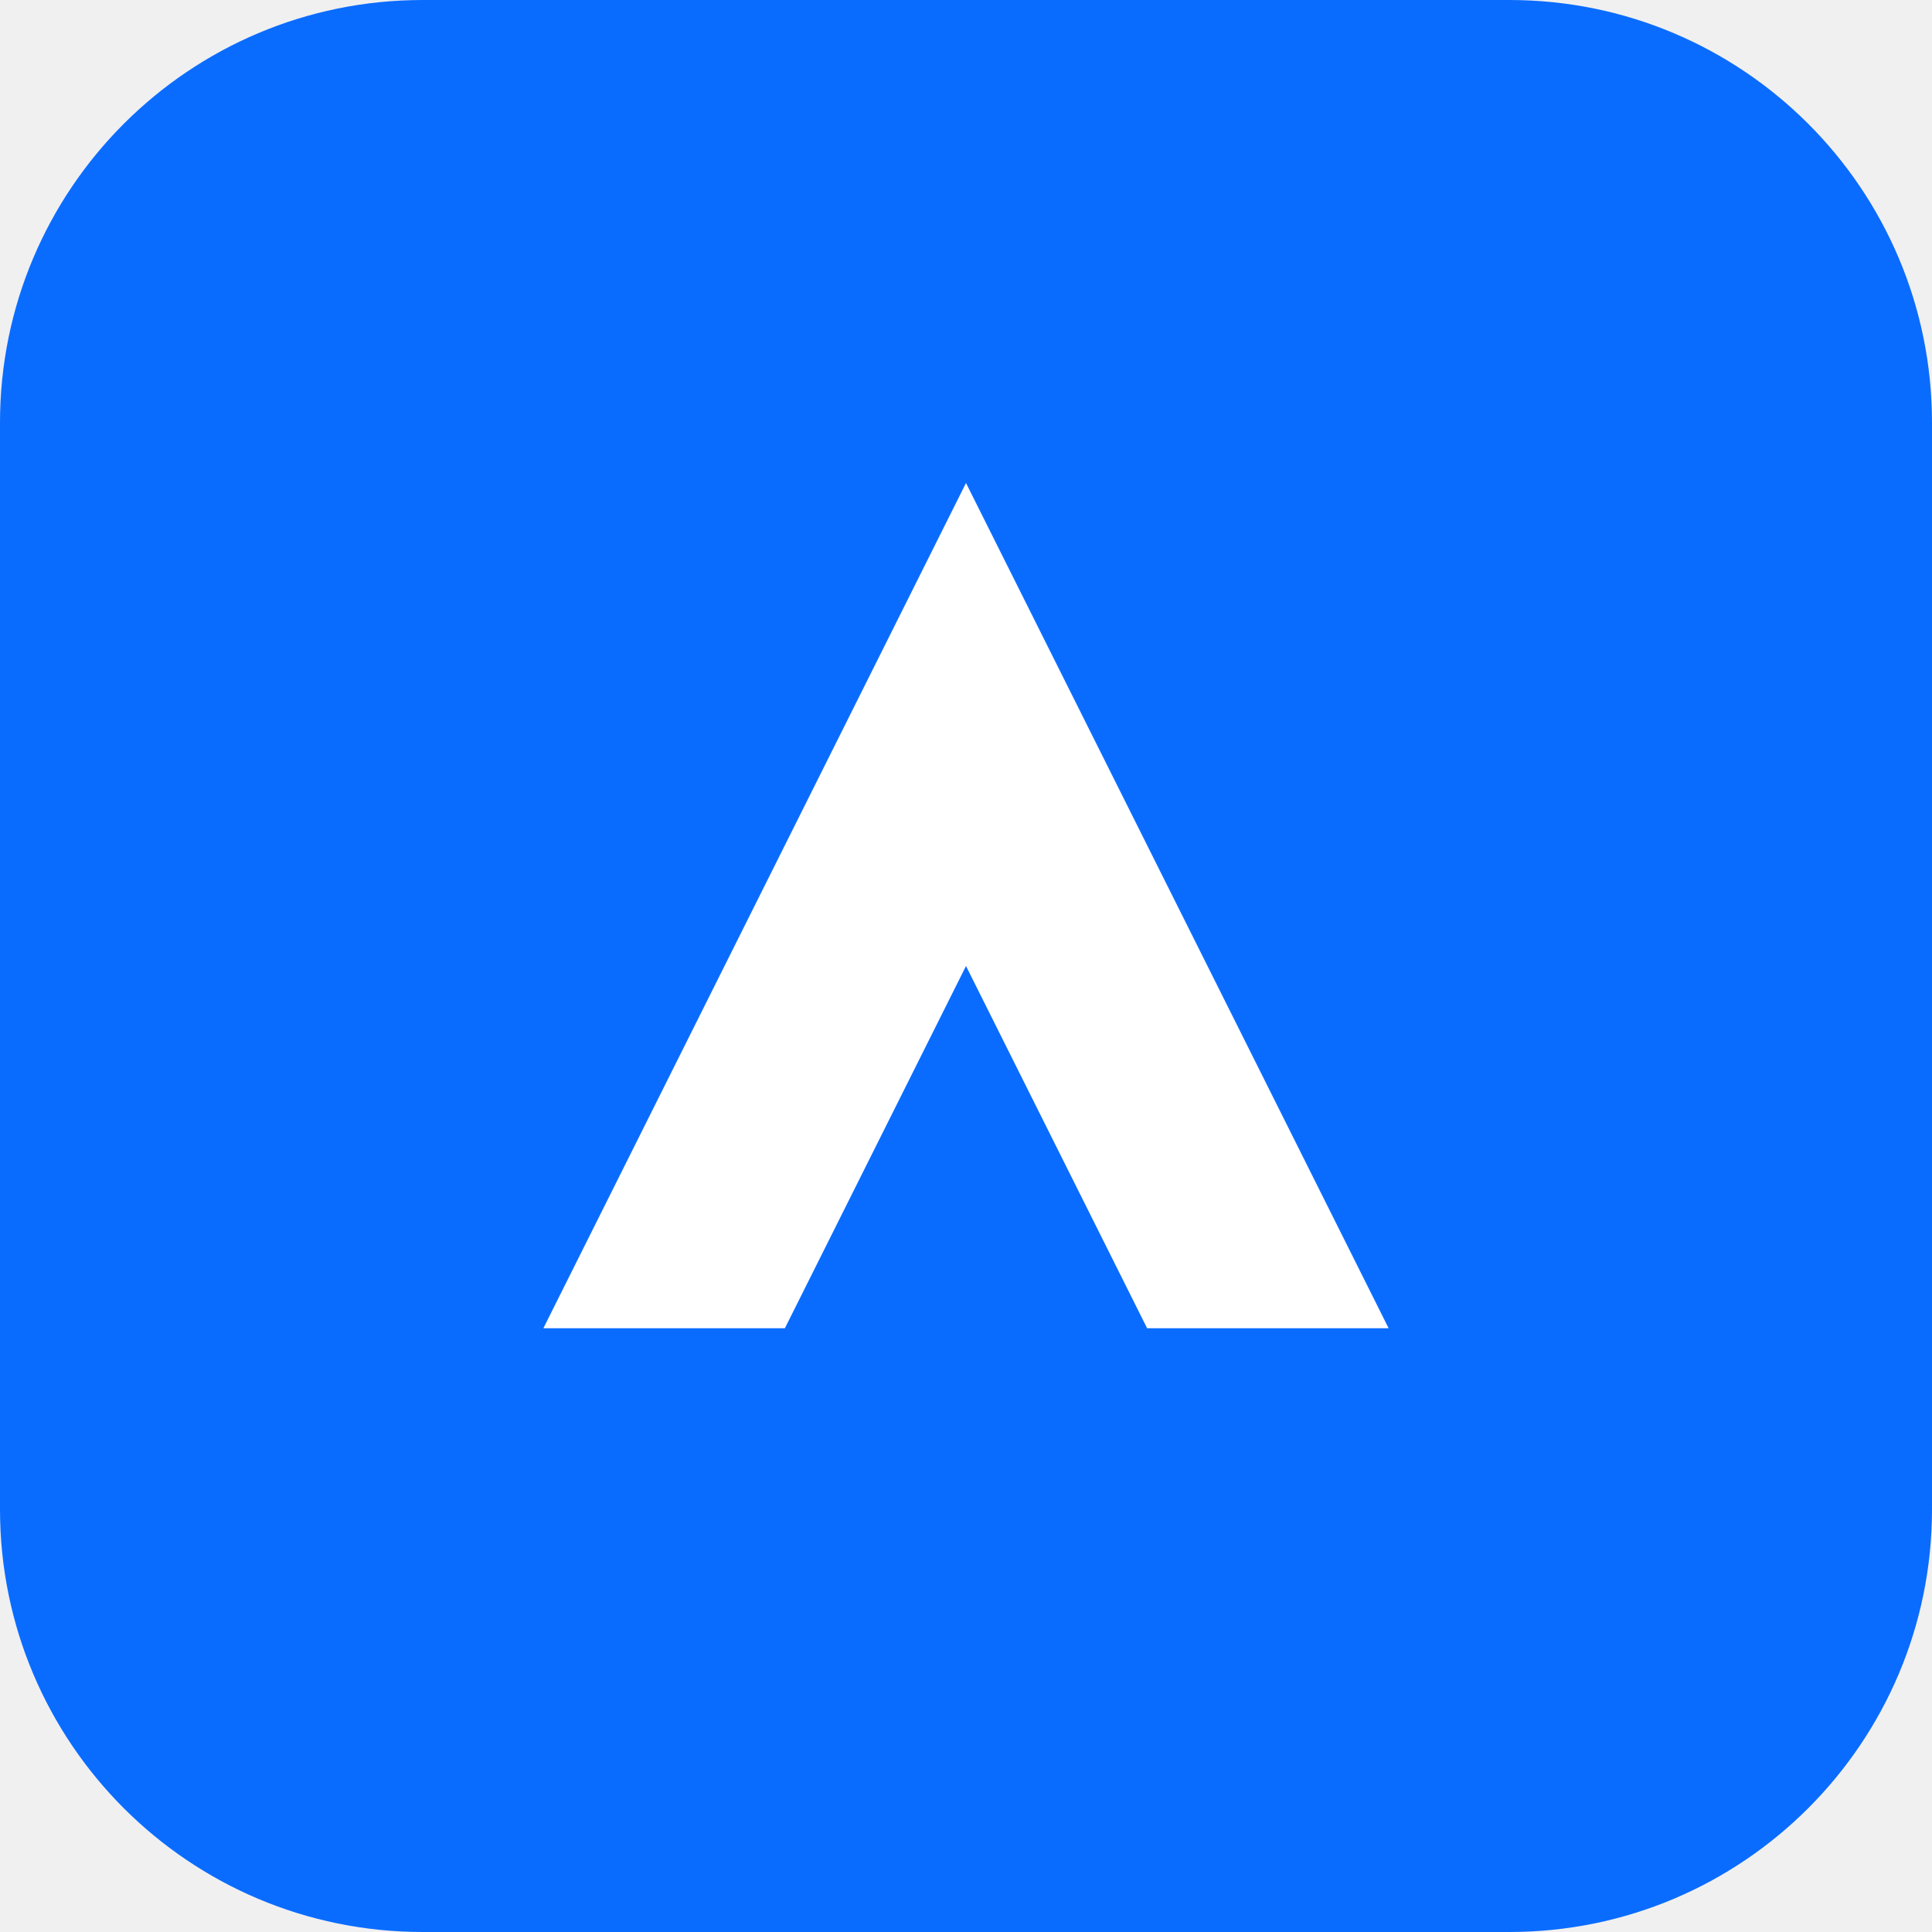
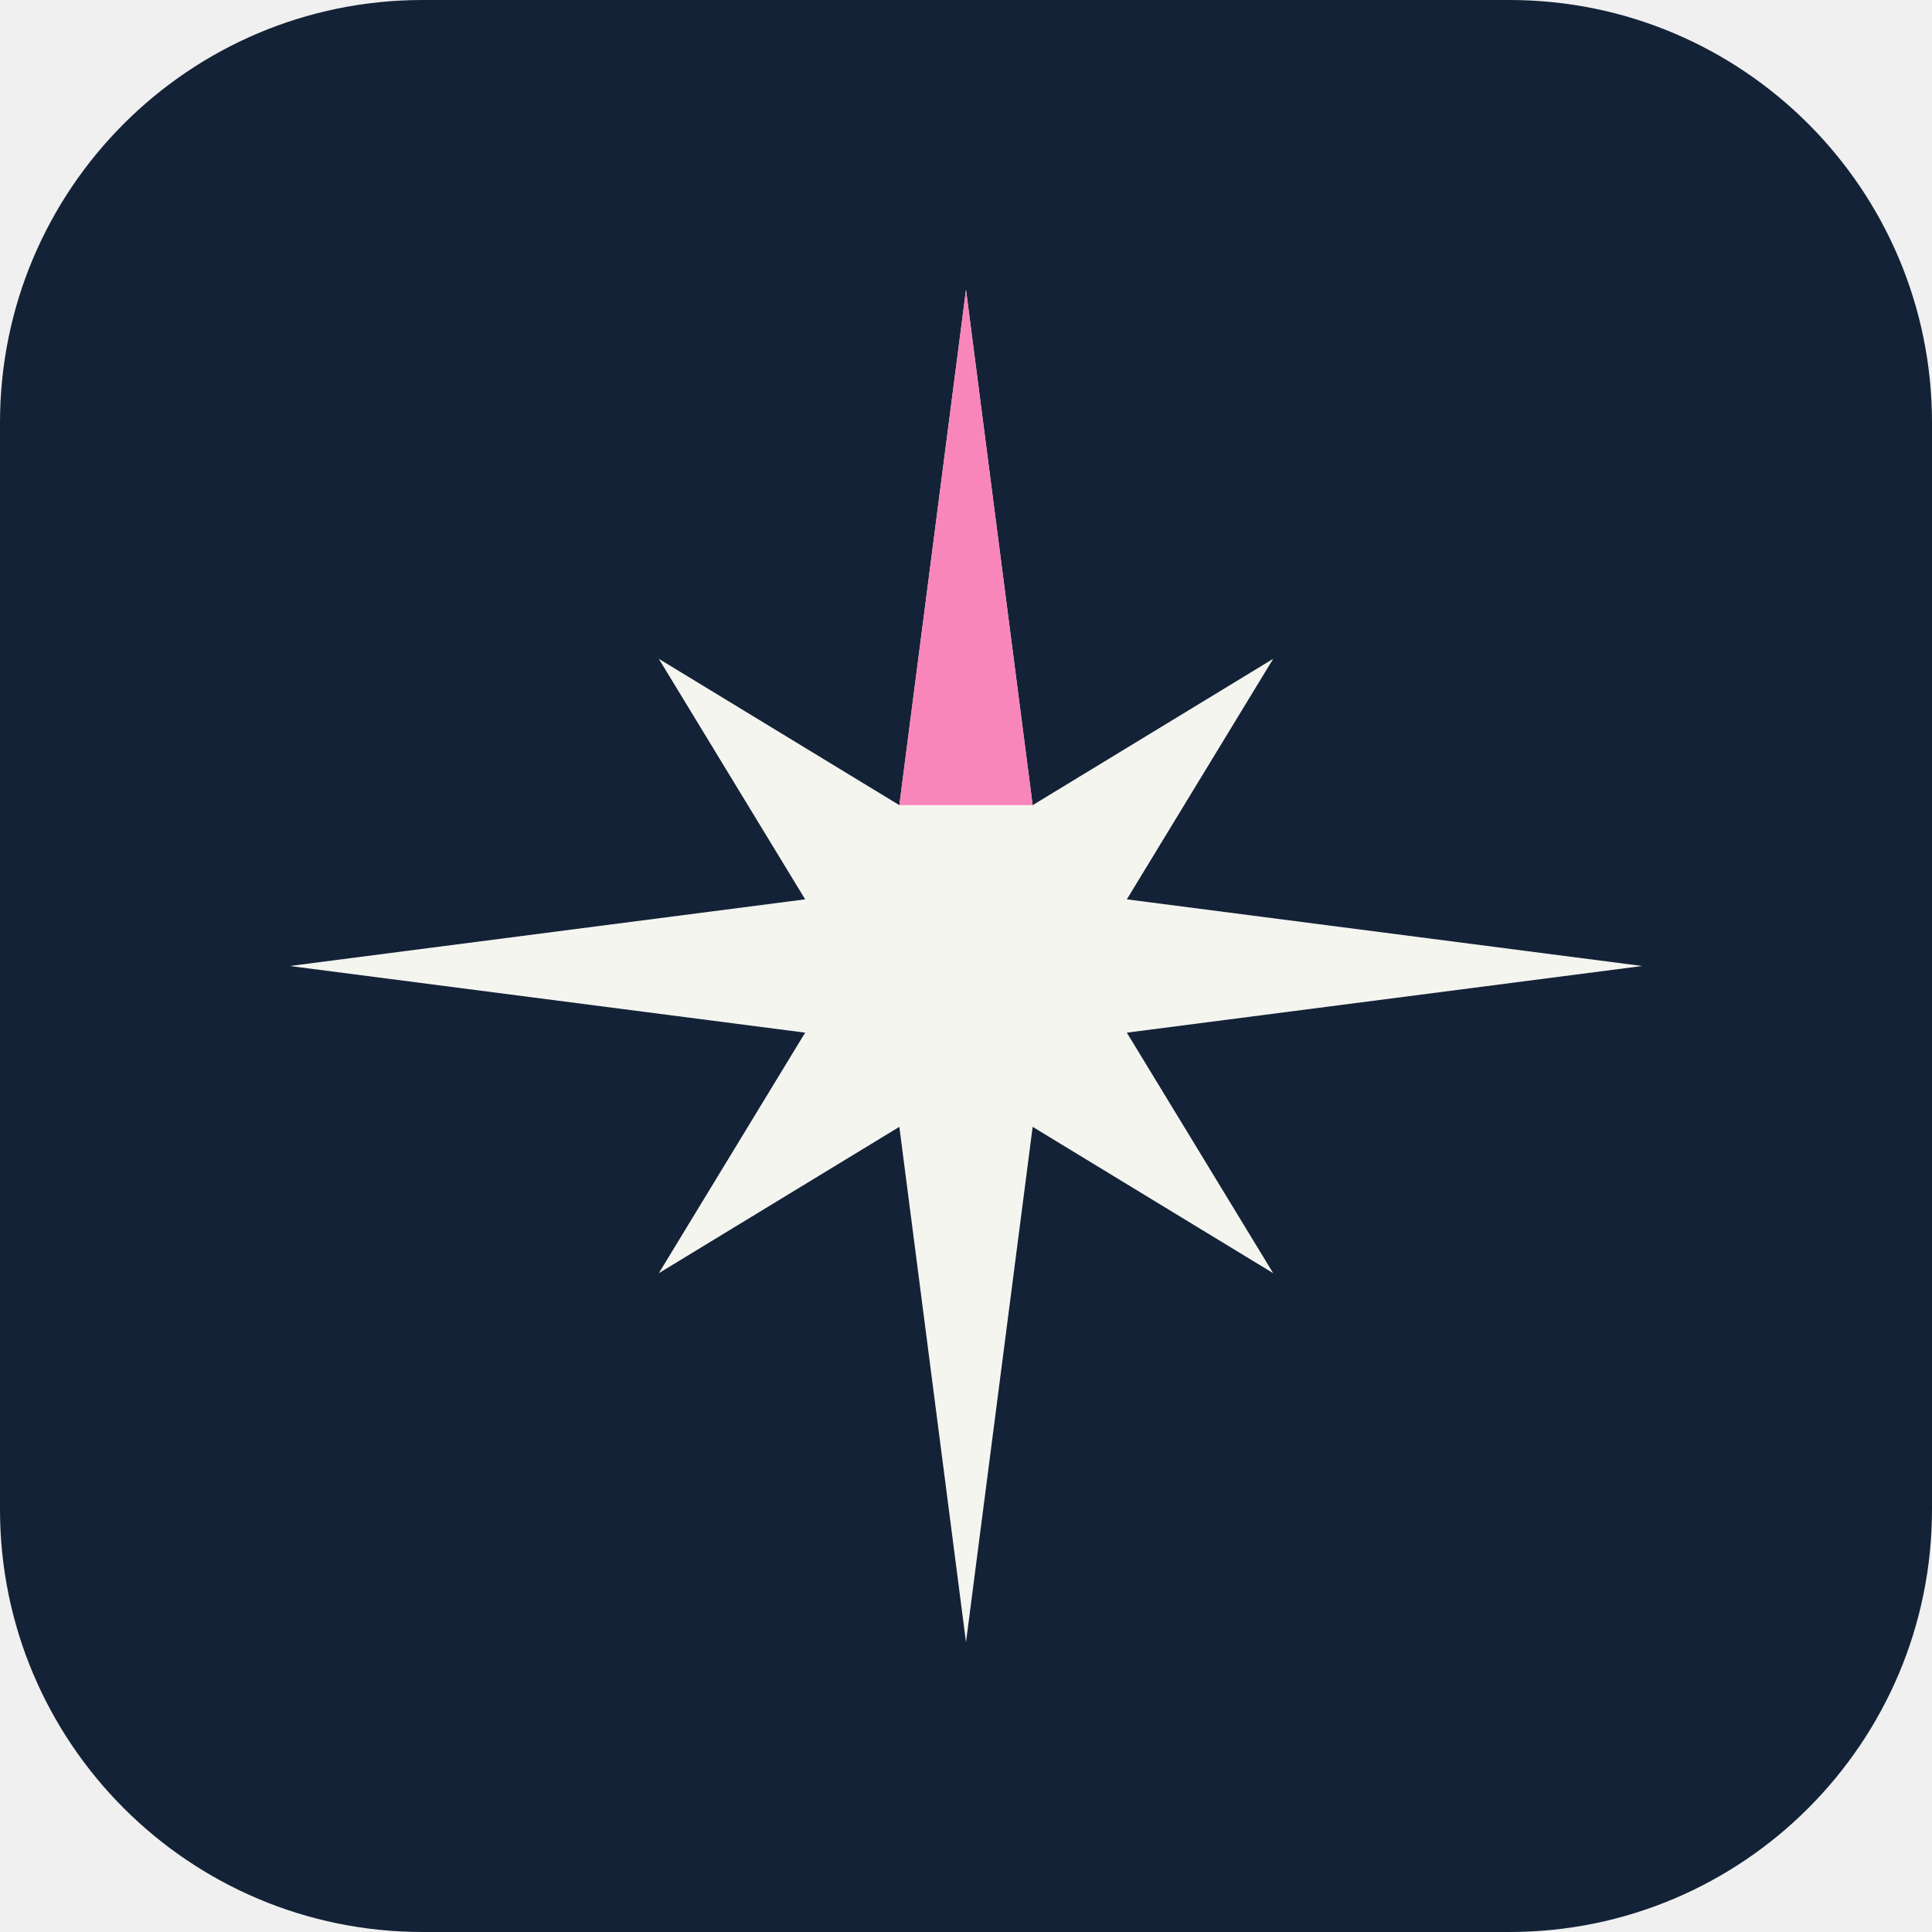
<svg xmlns="http://www.w3.org/2000/svg" viewBox="0 0 32 32">
-   <rect width="32" height="32" rx="7" fill="#0a6cff" />
-   <path d="M9 22 16 8l7 14h-4l-3-6-3 6z" fill="#fff" />
+   <style>
+     .tile { fill: #142237; }
+     .star { fill: #f5f5f0; }
+     .north { fill: #f886bb; }
+     @media (prefers-color-scheme: dark) {
+       .tile { fill: #f5f5f0; }
+       .star { fill: #142237; }
+       .north { fill: #af0f6f; }
+     }
+   </style>
+   <rect class="tile" width="32" height="32" rx="7" />
+   <g transform="translate(16 16) scale(0.8) translate(-16 -16)">
+     <path class="star" d="M16 2 L17.38 12.67 L22.36 9.64 L19.33 14.62 L30 16 L19.33 17.38 L22.36 22.36 L17.38 19.33 L16 30 L14.62 19.33 L9.64 22.36 L12.67 17.38 L2 16 L12.67 14.62 L9.64 9.64 L14.62 12.67 Z" />
+     <path class="north" d="M16 2 L17.38 12.67 L14.62 12.67 Z" />
+   </g>
</svg>
